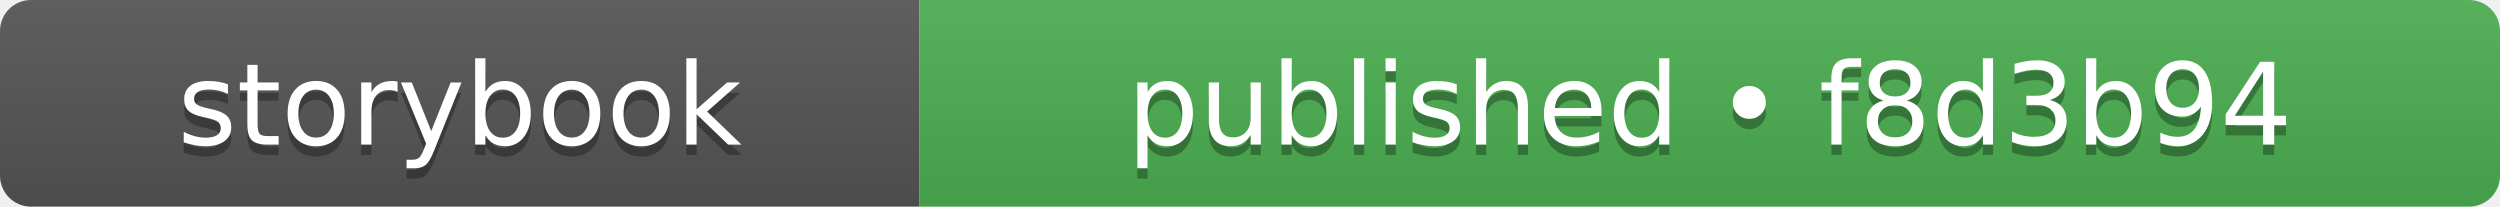
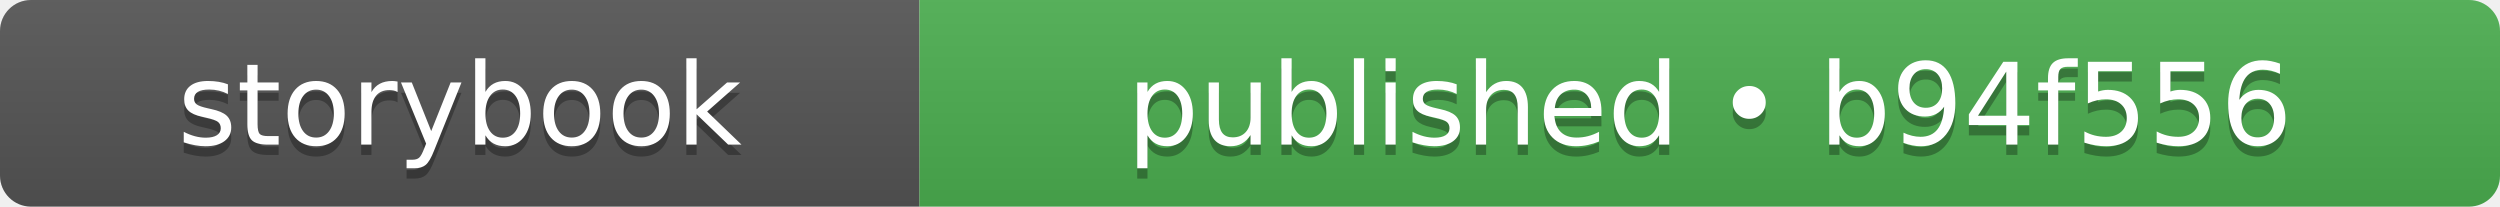
- <svg xmlns="http://www.w3.org/2000/svg" width="242" height="20" role="img" aria-label="storybook: published • f8d3b94">
+ <svg xmlns="http://www.w3.org/2000/svg" width="242" height="20" role="img" aria-label="storybook: published • b94f556">
  <linearGradient id="s" x2="0" y2="100%">
    <stop offset="0" stop-color="#bbb" stop-opacity=".1" />
    <stop offset="1" stop-opacity=".1" />
  </linearGradient>
  <clipPath id="r">
    <rect width="242" height="20" rx="3" fill="#fff" />
  </clipPath>
  <g clip-path="url(#r)">
    <rect width="89" height="20" fill="#555555" />
    <rect x="89" width="153" height="20" fill="#4caf50" />
    <rect width="242" height="20" fill="url(#s)" />
  </g>
  <g fill="#fff" text-anchor="middle" font-family="Verdana,Geneva,DejaVu Sans,sans-serif" text-rendering="geometricPrecision" font-size="110">
    <text aria-hidden="true" x="445" y="150" fill="#010101" fill-opacity=".3" transform="scale(.1)" textLength="650">storybook</text>
    <text x="445" y="140" transform="scale(.1)" fill="#fff" textLength="650">storybook</text>
-     <text aria-hidden="true" x="1655" y="150" fill="#010101" fill-opacity=".3" transform="scale(.1)" textLength="1290">published • f8d3b94</text>
-     <text x="1655" y="140" transform="scale(.1)" fill="#fff" textLength="1290">published • f8d3b94</text>
+     <text aria-hidden="true" x="1655" y="150" fill="#010101" fill-opacity=".3" transform="scale(.1)" textLength="1290">published • b94f556</text>
+     <text x="1655" y="140" transform="scale(.1)" fill="#fff" textLength="1290">published • b94f556</text>
  </g>
</svg>
